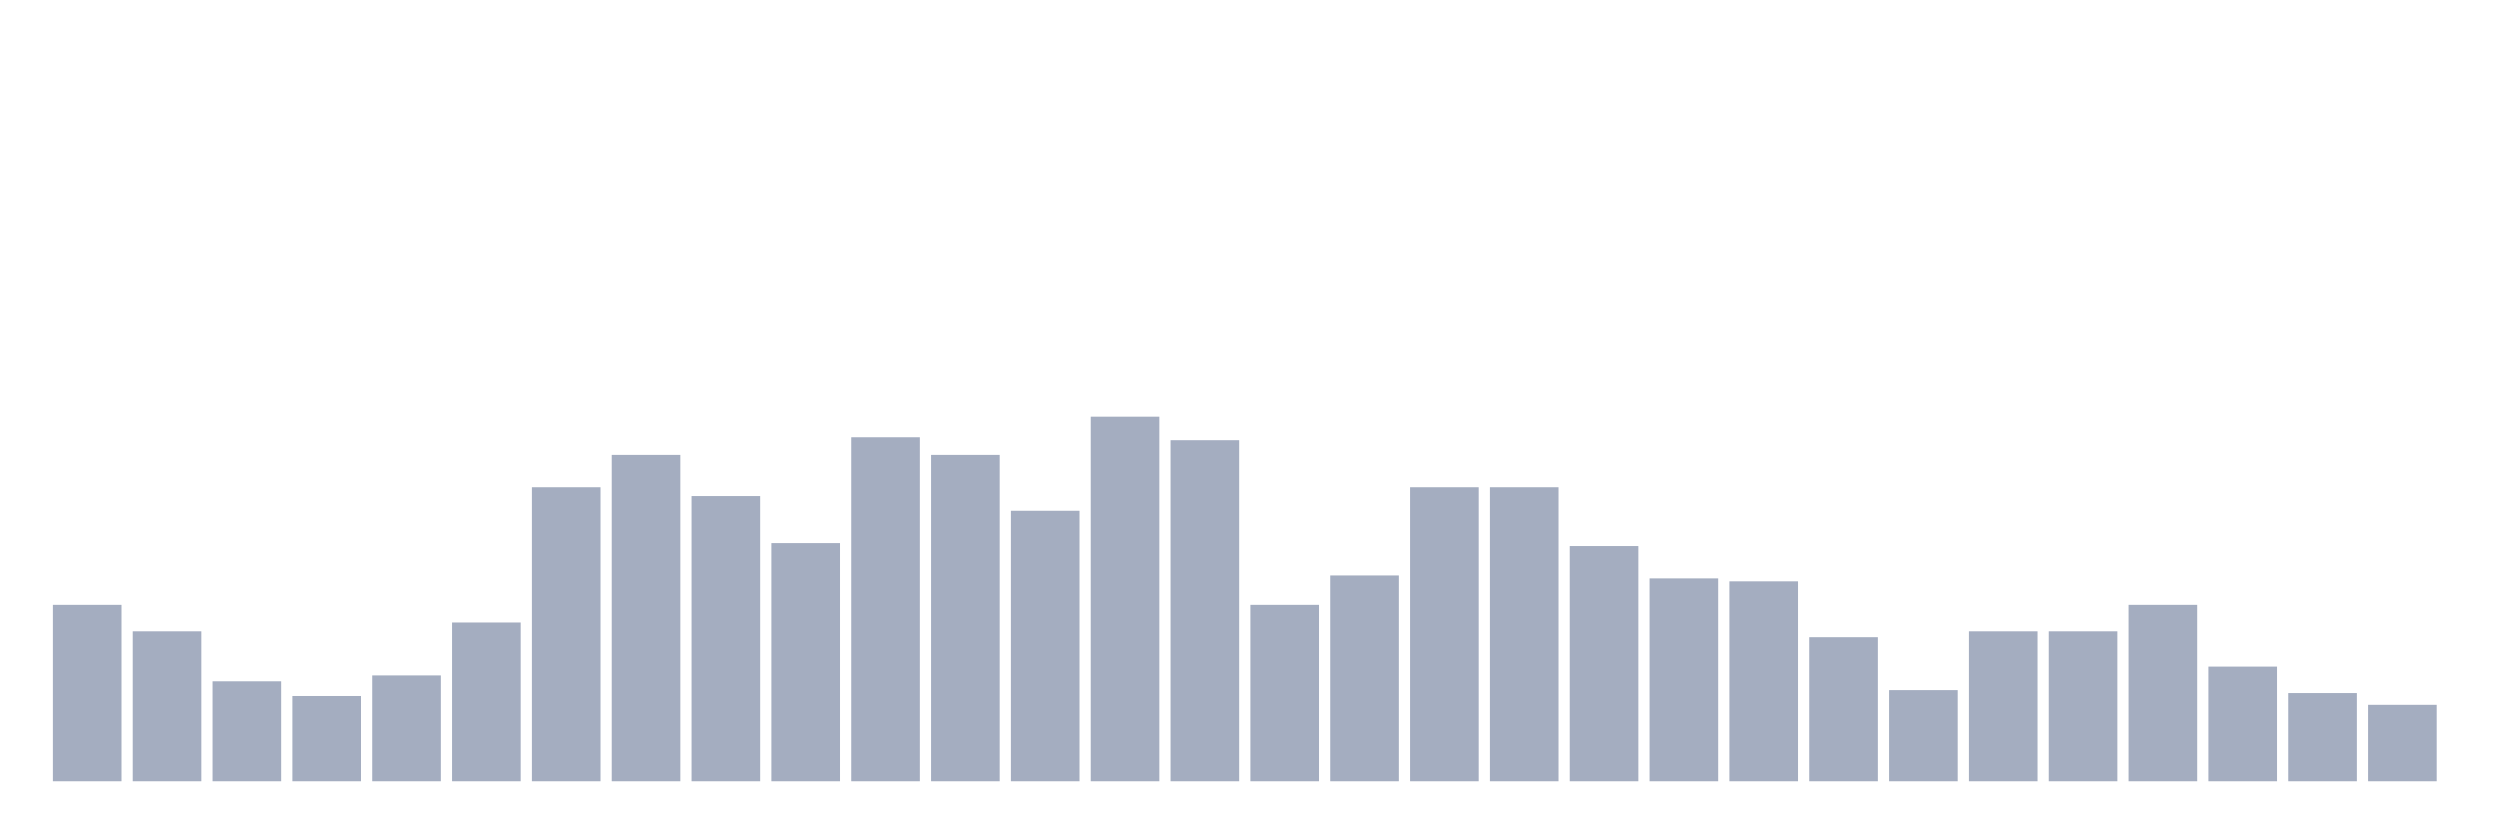
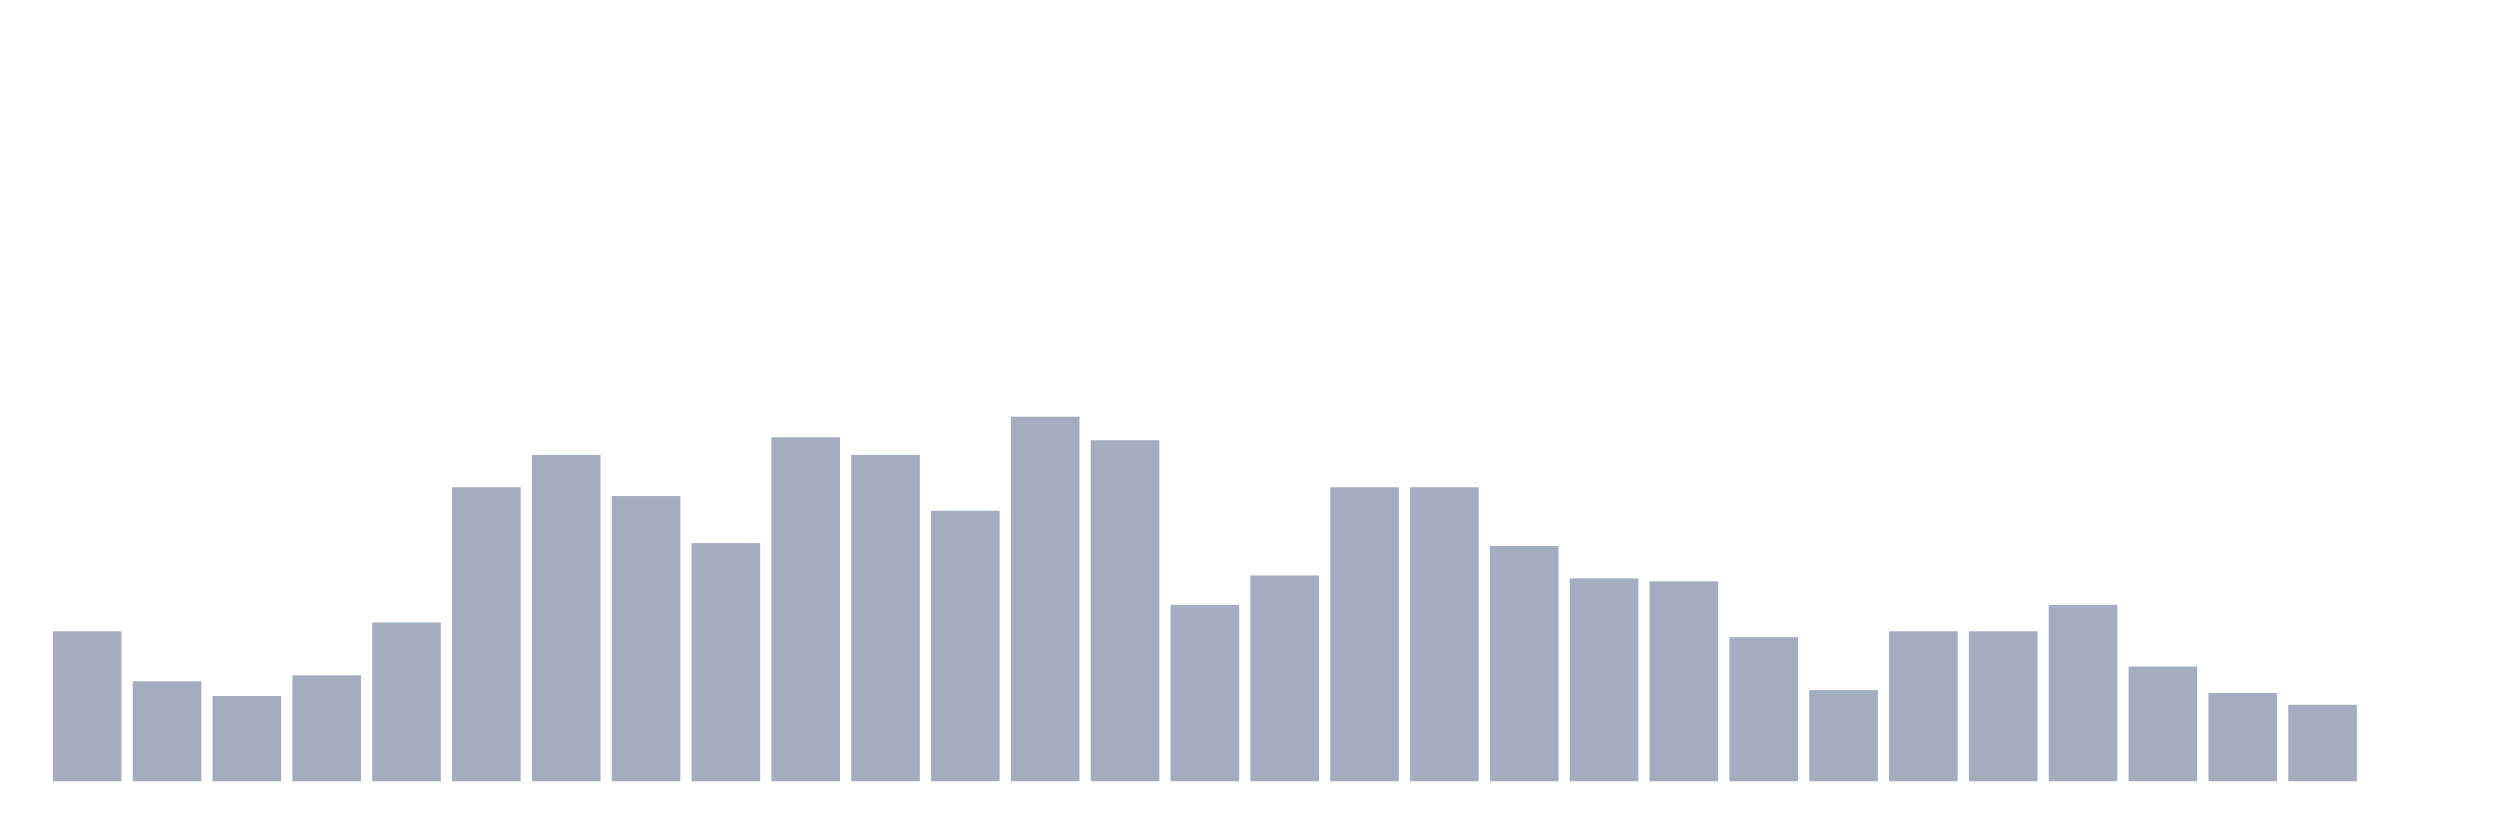
<svg xmlns="http://www.w3.org/2000/svg" viewBox="0 0 480 160">
  <g transform="translate(10,10)">
-     <rect class="bar" x="0.153" width="13.175" y="106.129" height="33.871" fill="rgb(164,173,192)" />
-     <rect class="bar" x="15.482" width="13.175" y="111.21" height="28.79" fill="rgb(164,173,192)" />
-     <rect class="bar" x="30.81" width="13.175" y="120.806" height="19.194" fill="rgb(164,173,192)" />
-     <rect class="bar" x="46.138" width="13.175" y="123.629" height="16.371" fill="rgb(164,173,192)" />
-     <rect class="bar" x="61.466" width="13.175" y="119.677" height="20.323" fill="rgb(164,173,192)" />
-     <rect class="bar" x="76.794" width="13.175" y="109.516" height="30.484" fill="rgb(164,173,192)" />
-     <rect class="bar" x="92.123" width="13.175" y="83.548" height="56.452" fill="rgb(164,173,192)" />
-     <rect class="bar" x="107.451" width="13.175" y="77.339" height="62.661" fill="rgb(164,173,192)" />
-     <rect class="bar" x="122.779" width="13.175" y="85.242" height="54.758" fill="rgb(164,173,192)" />
-     <rect class="bar" x="138.107" width="13.175" y="94.274" height="45.726" fill="rgb(164,173,192)" />
-     <rect class="bar" x="153.436" width="13.175" y="73.952" height="66.048" fill="rgb(164,173,192)" />
-     <rect class="bar" x="168.764" width="13.175" y="77.339" height="62.661" fill="rgb(164,173,192)" />
-     <rect class="bar" x="184.092" width="13.175" y="88.065" height="51.935" fill="rgb(164,173,192)" />
-     <rect class="bar" x="199.42" width="13.175" y="70" height="70" fill="rgb(164,173,192)" />
-     <rect class="bar" x="214.748" width="13.175" y="74.516" height="65.484" fill="rgb(164,173,192)" />
-     <rect class="bar" x="230.077" width="13.175" y="106.129" height="33.871" fill="rgb(164,173,192)" />
-     <rect class="bar" x="245.405" width="13.175" y="100.484" height="39.516" fill="rgb(164,173,192)" />
+     <rect class="bar" x="0.153" width="13.175" y="111.21" height="28.79" fill="rgb(164,173,192)" />
+     <rect class="bar" x="15.482" width="13.175" y="120.806" height="19.194" fill="rgb(164,173,192)" />
+     <rect class="bar" x="30.81" width="13.175" y="123.629" height="16.371" fill="rgb(164,173,192)" />
+     <rect class="bar" x="46.138" width="13.175" y="119.677" height="20.323" fill="rgb(164,173,192)" />
+     <rect class="bar" x="61.466" width="13.175" y="109.516" height="30.484" fill="rgb(164,173,192)" />
+     <rect class="bar" x="76.794" width="13.175" y="83.548" height="56.452" fill="rgb(164,173,192)" />
+     <rect class="bar" x="92.123" width="13.175" y="77.339" height="62.661" fill="rgb(164,173,192)" />
+     <rect class="bar" x="107.451" width="13.175" y="85.242" height="54.758" fill="rgb(164,173,192)" />
+     <rect class="bar" x="122.779" width="13.175" y="94.274" height="45.726" fill="rgb(164,173,192)" />
+     <rect class="bar" x="138.107" width="13.175" y="73.952" height="66.048" fill="rgb(164,173,192)" />
+     <rect class="bar" x="153.436" width="13.175" y="77.339" height="62.661" fill="rgb(164,173,192)" />
+     <rect class="bar" x="168.764" width="13.175" y="88.065" height="51.935" fill="rgb(164,173,192)" />
+     <rect class="bar" x="184.092" width="13.175" y="70" height="70" fill="rgb(164,173,192)" />
+     <rect class="bar" x="199.42" width="13.175" y="74.516" height="65.484" fill="rgb(164,173,192)" />
+     <rect class="bar" x="214.748" width="13.175" y="106.129" height="33.871" fill="rgb(164,173,192)" />
+     <rect class="bar" x="230.077" width="13.175" y="100.484" height="39.516" fill="rgb(164,173,192)" />
+     <rect class="bar" x="245.405" width="13.175" y="83.548" height="56.452" fill="rgb(164,173,192)" />
    <rect class="bar" x="260.733" width="13.175" y="83.548" height="56.452" fill="rgb(164,173,192)" />
-     <rect class="bar" x="276.061" width="13.175" y="83.548" height="56.452" fill="rgb(164,173,192)" />
-     <rect class="bar" x="291.39" width="13.175" y="94.839" height="45.161" fill="rgb(164,173,192)" />
-     <rect class="bar" x="306.718" width="13.175" y="101.048" height="38.952" fill="rgb(164,173,192)" />
-     <rect class="bar" x="322.046" width="13.175" y="101.613" height="38.387" fill="rgb(164,173,192)" />
-     <rect class="bar" x="337.374" width="13.175" y="112.339" height="27.661" fill="rgb(164,173,192)" />
-     <rect class="bar" x="352.702" width="13.175" y="122.5" height="17.5" fill="rgb(164,173,192)" />
+     <rect class="bar" x="276.061" width="13.175" y="94.839" height="45.161" fill="rgb(164,173,192)" />
+     <rect class="bar" x="291.39" width="13.175" y="101.048" height="38.952" fill="rgb(164,173,192)" />
+     <rect class="bar" x="306.718" width="13.175" y="101.613" height="38.387" fill="rgb(164,173,192)" />
+     <rect class="bar" x="322.046" width="13.175" y="112.339" height="27.661" fill="rgb(164,173,192)" />
+     <rect class="bar" x="337.374" width="13.175" y="122.5" height="17.5" fill="rgb(164,173,192)" />
+     <rect class="bar" x="352.702" width="13.175" y="111.21" height="28.79" fill="rgb(164,173,192)" />
    <rect class="bar" x="368.031" width="13.175" y="111.21" height="28.79" fill="rgb(164,173,192)" />
-     <rect class="bar" x="383.359" width="13.175" y="111.21" height="28.79" fill="rgb(164,173,192)" />
-     <rect class="bar" x="398.687" width="13.175" y="106.129" height="33.871" fill="rgb(164,173,192)" />
-     <rect class="bar" x="414.015" width="13.175" y="117.984" height="22.016" fill="rgb(164,173,192)" />
-     <rect class="bar" x="429.344" width="13.175" y="123.065" height="16.935" fill="rgb(164,173,192)" />
-     <rect class="bar" x="444.672" width="13.175" y="125.323" height="14.677" fill="rgb(164,173,192)" />
+     <rect class="bar" x="383.359" width="13.175" y="106.129" height="33.871" fill="rgb(164,173,192)" />
+     <rect class="bar" x="398.687" width="13.175" y="117.984" height="22.016" fill="rgb(164,173,192)" />
+     <rect class="bar" x="414.015" width="13.175" y="123.065" height="16.935" fill="rgb(164,173,192)" />
+     <rect class="bar" x="429.344" width="13.175" y="125.323" height="14.677" fill="rgb(164,173,192)" />
+     <rect class="bar" x="444.672" width="13.175" y="140" height="0" fill="rgb(164,173,192)" />
  </g>
</svg>
